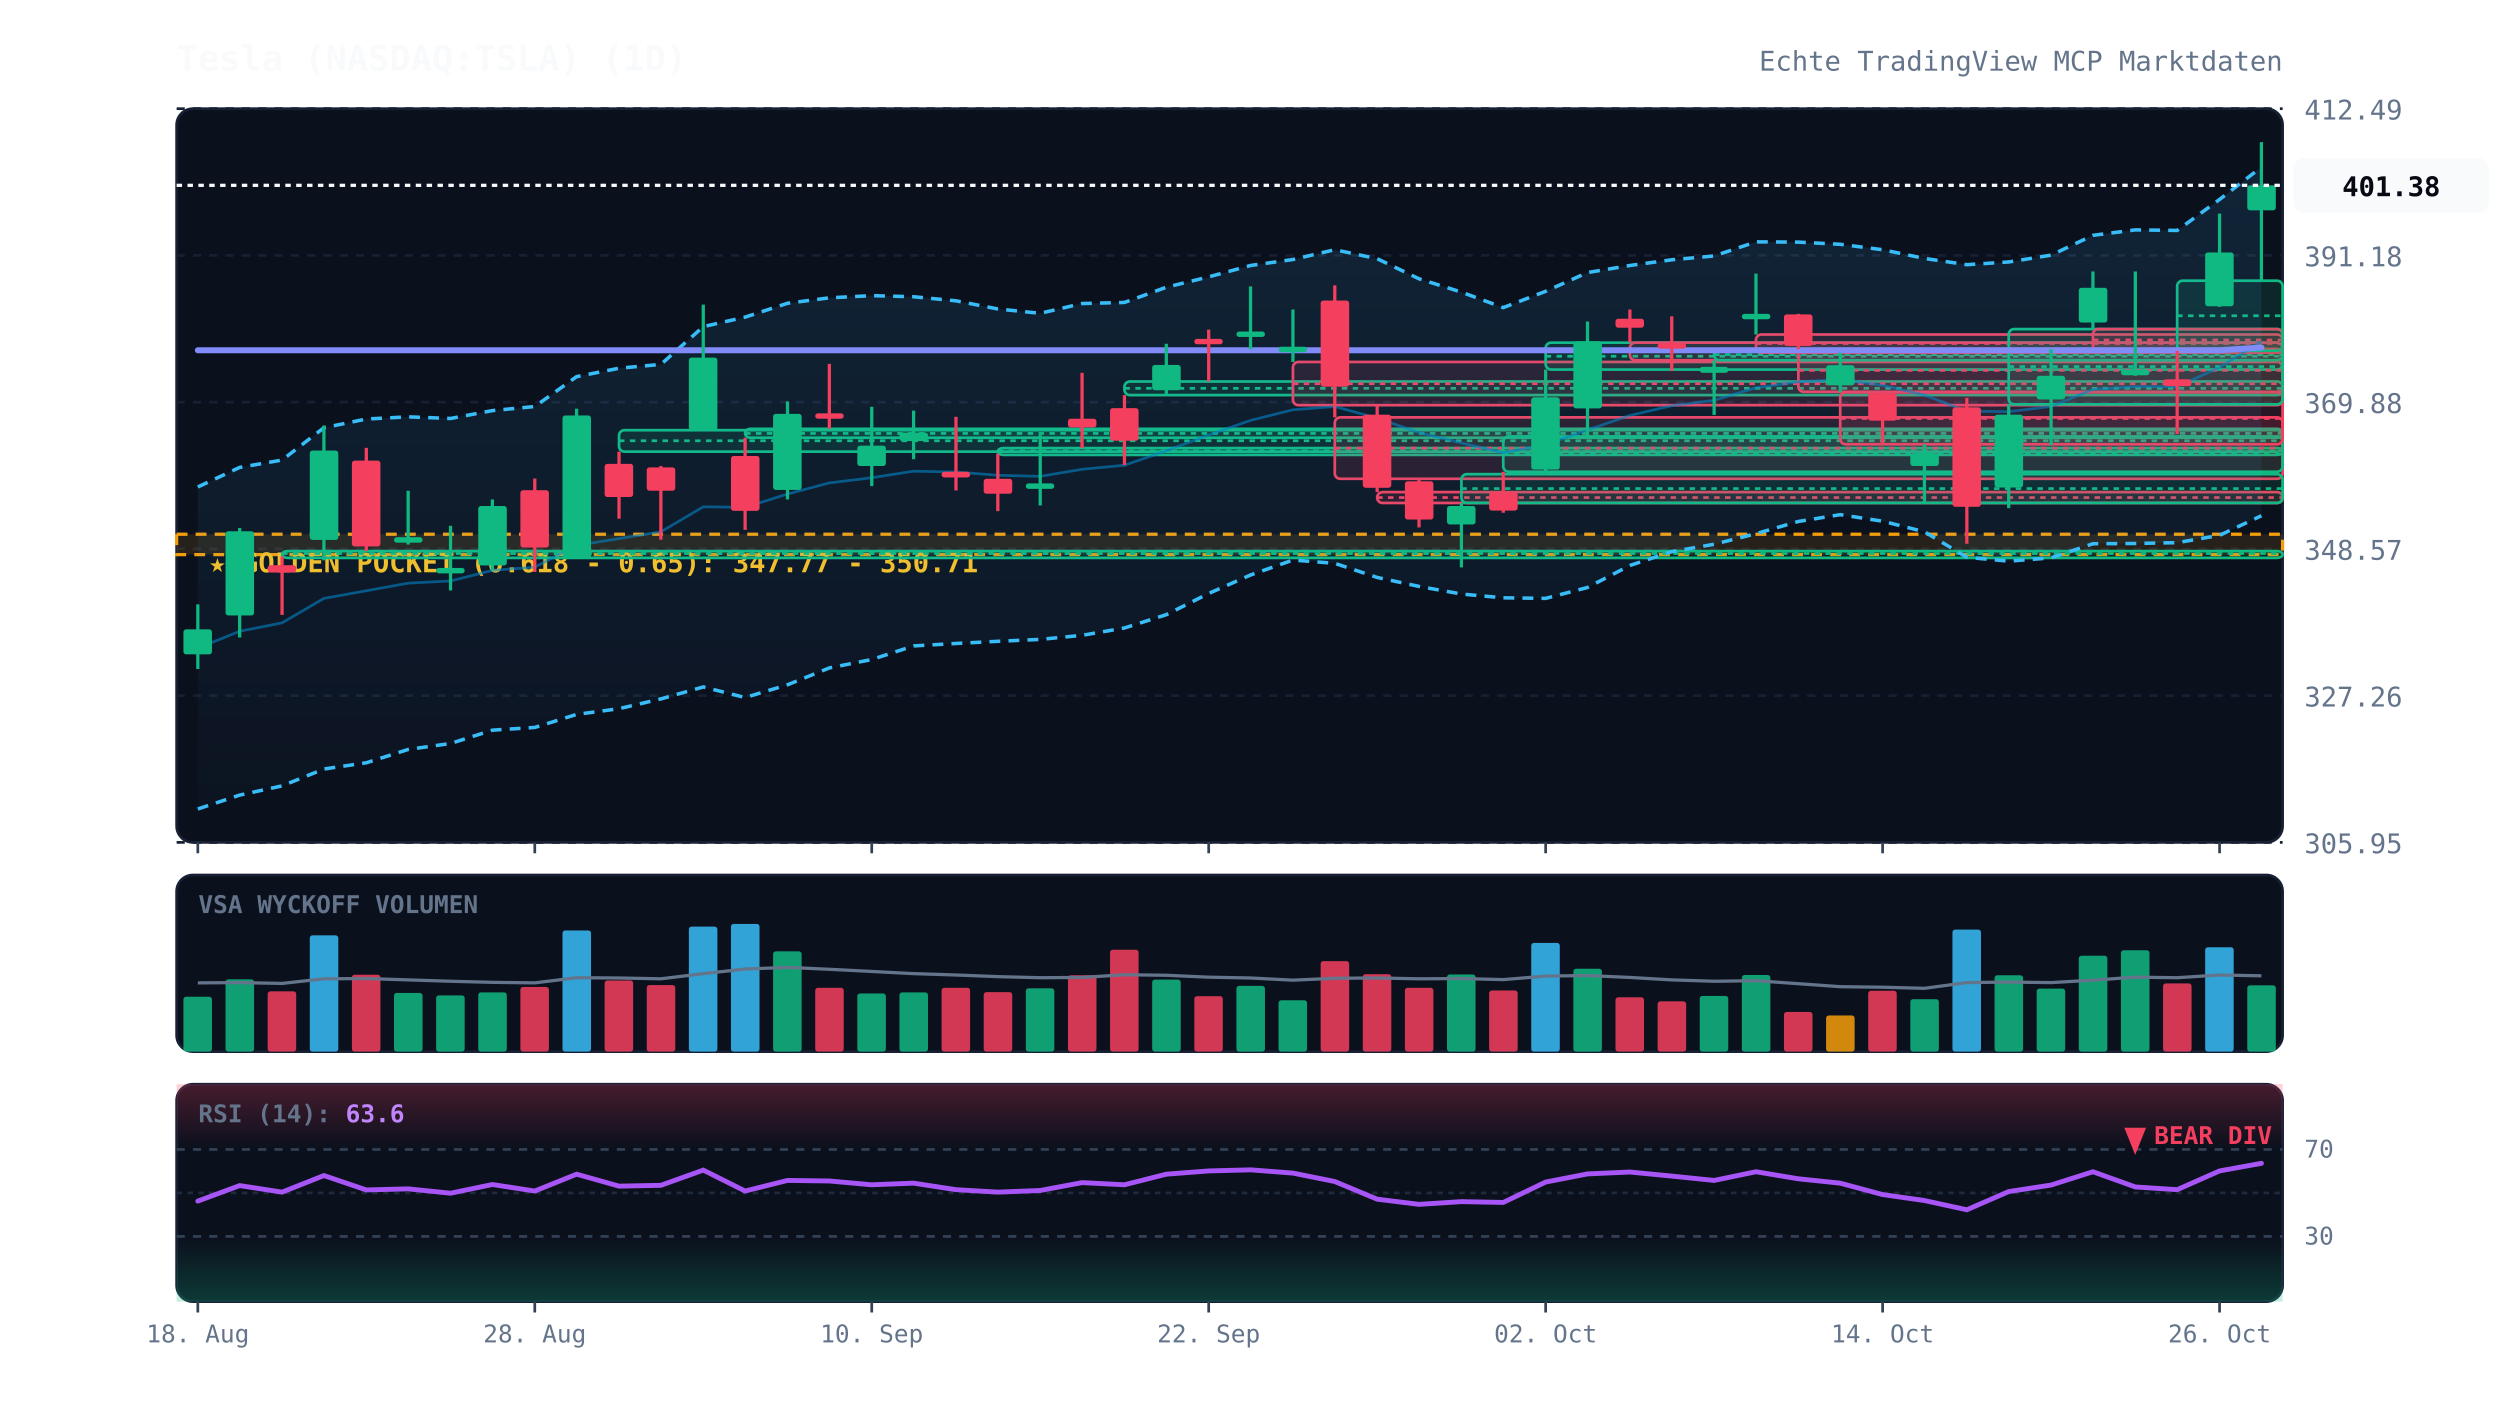
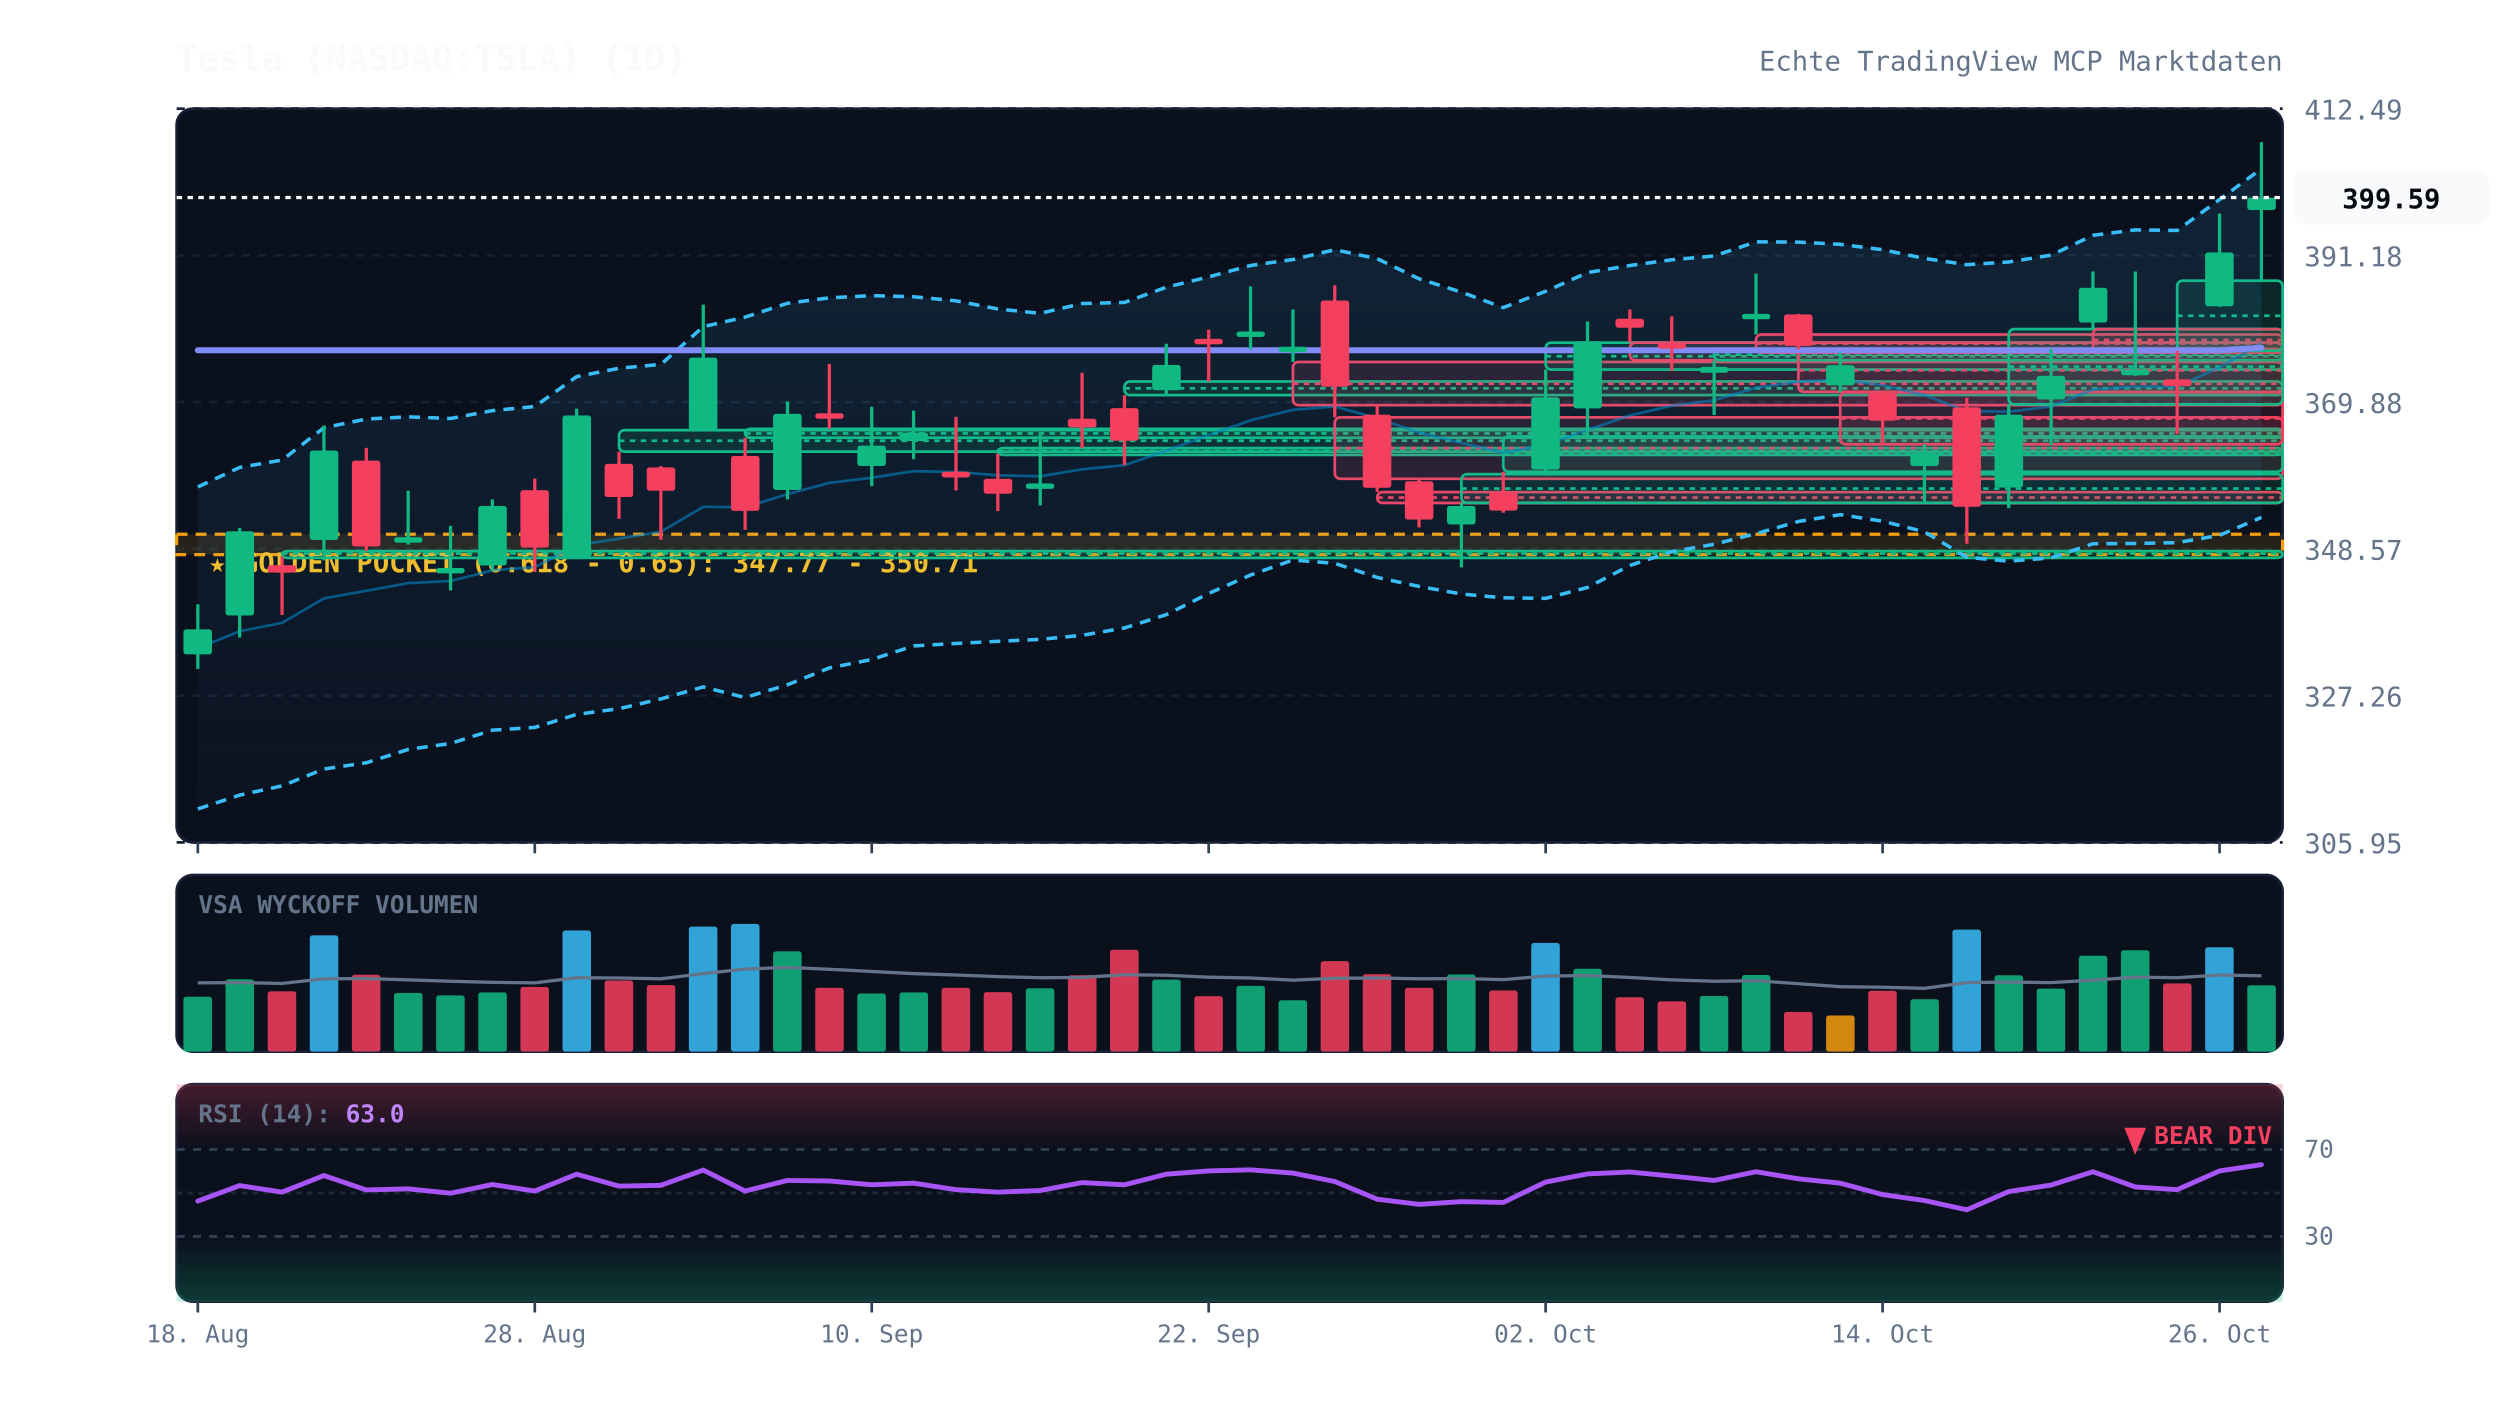
<svg xmlns="http://www.w3.org/2000/svg" viewBox="0 0 920 520" width="100%" height="100%" style="background:#070a13; font-family:'JetBrains Mono', monospace;">
  <defs>
    <linearGradient id="cloud-grad" x1="0%" y1="0%" x2="0%" y2="100%">
      <stop offset="0%" stop-color="#38bdf8" stop-opacity="0.12" />
      <stop offset="100%" stop-color="#38bdf8" stop-opacity="0.02" />
    </linearGradient>
    <linearGradient id="rsi-overbought" x1="0%" y1="0%" x2="0%" y2="100%">
      <stop offset="0%" stop-color="#f43f5e" stop-opacity="0.25" />
      <stop offset="100%" stop-color="#f43f5e" stop-opacity="0.0" />
    </linearGradient>
    <linearGradient id="rsi-oversold" x1="0%" y1="0%" x2="0%" y2="100%">
      <stop offset="0%" stop-color="#10b981" stop-opacity="0.0" />
      <stop offset="100%" stop-color="#10b981" stop-opacity="0.25" />
    </linearGradient>
  </defs>
  <rect x="65" y="40" width="775" height="270" fill="#0b101d" rx="6" stroke="#172033" stroke-width="1" />
  <rect x="65" y="322" width="775" height="65" fill="#0b101d" rx="6" stroke="#172033" stroke-width="1" />
  <rect x="65" y="399" width="775" height="80" fill="#0b101d" rx="6" stroke="#172033" stroke-width="1" />
  <line x1="65" y1="310.0" x2="840" y2="310.0" stroke="#172033" stroke-dasharray="3,3" stroke-width="1" />
  <text x="848" y="314.0" fill="#64748b" font-size="10" text-anchor="start">305.95</text>
  <line x1="65" y1="256.0" x2="840" y2="256.0" stroke="#172033" stroke-dasharray="3,3" stroke-width="1" />
  <text x="848" y="260.0" fill="#64748b" font-size="10" text-anchor="start">327.26</text>
  <line x1="65" y1="202.0" x2="840" y2="202.0" stroke="#172033" stroke-dasharray="3,3" stroke-width="1" />
  <text x="848" y="206.0" fill="#64748b" font-size="10" text-anchor="start">348.57</text>
  <line x1="65" y1="148.0" x2="840" y2="148.0" stroke="#172033" stroke-dasharray="3,3" stroke-width="1" />
  <text x="848" y="152.0" fill="#64748b" font-size="10" text-anchor="start">369.88</text>
  <line x1="65" y1="94.0" x2="840" y2="94.0" stroke="#172033" stroke-dasharray="3,3" stroke-width="1" />
  <text x="848" y="98.0" fill="#64748b" font-size="10" text-anchor="start">391.18</text>
  <line x1="65" y1="40.0" x2="840" y2="40.0" stroke="#172033" stroke-dasharray="3,3" stroke-width="1" />
  <text x="848" y="44.0" fill="#64748b" font-size="10" text-anchor="start">412.49</text>
  <rect x="65" y="196.6" width="775" height="7.5" fill="rgba(245, 158, 11, 0.12)" stroke="#f59e0b" stroke-dasharray="4,3" stroke-width="1.2" />
  <text x="77" y="210.6" fill="#fbbf24" font-size="10" font-weight="bold">★ GOLDEN POCKET (0.618 - 0.65): 347.77 - 350.71</text>
  <rect x="103.8" y="202.8" width="736.2" height="2.5" fill="rgba(16, 185, 129, 0.13)" stroke="#10b981" stroke-width="1" rx="2" />
  <line x1="103.8" y1="203.7" x2="840" y2="203.7" stroke="#10b981" stroke-dasharray="2,2" stroke-width="1" />
  <rect x="227.8" y="158.3" width="612.2" height="7.9" fill="rgba(16, 185, 129, 0.13)" stroke="#10b981" stroke-width="1" rx="2" />
  <line x1="227.8" y1="162.2" x2="840" y2="162.2" stroke="#10b981" stroke-dasharray="2,2" stroke-width="1" />
  <rect x="274.2" y="157.8" width="565.8" height="3.3" fill="rgba(16, 185, 129, 0.13)" stroke="#10b981" stroke-width="1" rx="2" />
  <line x1="274.2" y1="159.5" x2="840" y2="159.5" stroke="#10b981" stroke-dasharray="2,2" stroke-width="1" />
  <rect x="367.2" y="164.9" width="472.8" height="2.5" fill="rgba(16, 185, 129, 0.13)" stroke="#10b981" stroke-width="1" rx="2" />
  <line x1="367.2" y1="165.9" x2="840" y2="165.9" stroke="#10b981" stroke-dasharray="2,2" stroke-width="1" />
  <rect x="413.8" y="140.4" width="426.2" height="5.0" fill="rgba(16, 185, 129, 0.13)" stroke="#10b981" stroke-width="1" rx="2" />
  <line x1="413.8" y1="142.9" x2="840" y2="142.9" stroke="#10b981" stroke-dasharray="2,2" stroke-width="1" />
  <rect x="475.8" y="133.2" width="364.2" height="15.9" fill="rgba(244, 63, 94, 0.13)" stroke="#f43f5e" stroke-width="1" rx="2" />
  <line x1="475.8" y1="141.2" x2="840" y2="141.2" stroke="#f43f5e" stroke-dasharray="2,2" stroke-width="1" />
  <rect x="491.2" y="153.6" width="348.8" height="22.6" fill="rgba(244, 63, 94, 0.13)" stroke="#f43f5e" stroke-width="1" rx="2" />
  <line x1="491.2" y1="164.9" x2="840" y2="164.9" stroke="#f43f5e" stroke-dasharray="2,2" stroke-width="1" />
  <rect x="506.8" y="181.1" width="333.2" height="4.0" fill="rgba(244, 63, 94, 0.13)" stroke="#f43f5e" stroke-width="1" rx="2" />
  <line x1="506.8" y1="183.1" x2="840" y2="183.1" stroke="#f43f5e" stroke-dasharray="2,2" stroke-width="1" />
  <rect x="537.8" y="174.5" width="302.2" height="10.6" fill="rgba(16, 185, 129, 0.13)" stroke="#10b981" stroke-width="1" rx="2" />
  <line x1="537.8" y1="179.8" x2="840" y2="179.8" stroke="#10b981" stroke-dasharray="2,2" stroke-width="1" />
  <rect x="553.2" y="160.6" width="286.8" height="13.0" fill="rgba(16, 185, 129, 0.13)" stroke="#10b981" stroke-width="1" rx="2" />
  <line x1="553.2" y1="167.1" x2="840" y2="167.1" stroke="#10b981" stroke-dasharray="2,2" stroke-width="1" />
  <rect x="568.8" y="126.1" width="271.2" height="9.9" fill="rgba(16, 185, 129, 0.13)" stroke="#10b981" stroke-width="1" rx="2" />
  <line x1="568.8" y1="131.1" x2="840" y2="131.1" stroke="#10b981" stroke-dasharray="2,2" stroke-width="1" />
  <rect x="599.8" y="126.1" width="240.2" height="6.5" fill="rgba(244, 63, 94, 0.13)" stroke="#f43f5e" stroke-width="1" rx="2" />
  <line x1="599.8" y1="129.3" x2="840" y2="129.3" stroke="#f43f5e" stroke-dasharray="2,2" stroke-width="1" />
  <rect x="630.8" y="128.5" width="209.2" height="4.1" fill="rgba(16, 185, 129, 0.13)" stroke="#10b981" stroke-width="1" rx="2" />
  <line x1="630.8" y1="130.5" x2="840" y2="130.5" stroke="#10b981" stroke-dasharray="2,2" stroke-width="1" />
  <rect x="646.2" y="123.1" width="193.8" height="6.7" fill="rgba(244, 63, 94, 0.13)" stroke="#f43f5e" stroke-width="1" rx="2" />
  <line x1="646.2" y1="126.4" x2="840" y2="126.4" stroke="#f43f5e" stroke-dasharray="2,2" stroke-width="1" />
  <rect x="661.8" y="128.5" width="178.2" height="15.7" fill="rgba(244, 63, 94, 0.13)" stroke="#f43f5e" stroke-width="1" rx="2" />
  <line x1="661.8" y1="136.3" x2="840" y2="136.3" stroke="#f43f5e" stroke-dasharray="2,2" stroke-width="1" />
  <rect x="677.2" y="144.4" width="162.8" height="19.1" fill="rgba(244, 63, 94, 0.13)" stroke="#f43f5e" stroke-width="1" rx="2" />
  <line x1="677.2" y1="154.0" x2="840" y2="154.0" stroke="#f43f5e" stroke-dasharray="2,2" stroke-width="1" />
  <rect x="739.2" y="121.1" width="100.8" height="27.7" fill="rgba(16, 185, 129, 0.13)" stroke="#10b981" stroke-width="1" rx="2" />
  <line x1="739.2" y1="134.9" x2="840" y2="134.9" stroke="#10b981" stroke-dasharray="2,2" stroke-width="1" />
  <rect x="770.2" y="121.1" width="69.8" height="8.1" fill="rgba(244, 63, 94, 0.13)" stroke="#f43f5e" stroke-width="1" rx="2" />
  <line x1="770.2" y1="125.1" x2="840" y2="125.1" stroke="#f43f5e" stroke-dasharray="2,2" stroke-width="1" />
  <rect x="801.2" y="103.3" width="38.8" height="25.8" fill="rgba(16, 185, 129, 0.13)" stroke="#10b981" stroke-width="1" rx="2" />
  <line x1="801.2" y1="116.2" x2="840" y2="116.2" stroke="#10b981" stroke-dasharray="2,2" stroke-width="1" />
-   <polygon points="72.8,179.2 88.2,172.0 103.8,169.3 119.2,157.4 134.8,154.2 150.2,153.4 165.8,154.0 181.2,151.1 196.8,149.6 212.2,138.6 227.8,135.5 243.2,134.1 258.8,120.2 274.2,116.7 289.8,111.6 305.2,109.6 320.8,108.8 336.2,109.2 351.8,110.7 367.2,113.7 382.8,115.3 398.2,111.7 413.8,111.3 429.2,105.7 444.8,101.9 460.2,97.7 475.8,95.5 491.2,91.9 506.8,95.2 522.2,102.6 537.8,107.5 553.2,113.2 568.8,107.2 584.2,100.3 599.8,97.7 615.2,95.6 630.8,94.2 646.2,89.0 661.8,89.1 677.2,89.9 692.8,91.9 708.2,95.1 723.8,97.4 739.2,96.4 754.8,93.9 770.2,86.6 785.8,84.6 801.2,84.8 816.8,73.4 832.2,61.5 832.2,189.8 816.8,197.0 801.2,199.7 785.8,200.0 770.2,200.1 754.8,205.3 739.2,206.5 723.8,205.1 708.2,195.7 692.8,191.8 677.2,189.4 661.8,191.9 646.2,196.4 630.8,200.3 615.2,203.0 599.8,208.1 584.2,216.2 568.8,220.2 553.2,220.0 537.8,218.6 522.2,215.8 506.8,212.5 491.2,207.3 475.8,206.1 460.2,211.6 444.8,218.4 429.2,226.2 413.8,231.1 398.2,233.8 382.8,235.3 367.2,236.0 351.8,236.8 336.2,237.7 320.8,242.7 305.2,245.8 289.8,252.0 274.2,256.7 258.8,252.8 243.2,257.2 227.8,260.8 212.2,262.9 196.8,267.7 181.2,268.7 165.8,273.6 150.2,275.8 134.8,280.7 119.2,283.0 103.8,289.2 88.2,292.6 72.8,297.7" fill="url(#cloud-grad)" />
-   <polyline points="72.8,179.2 88.2,172.0 103.8,169.3 119.2,157.4 134.8,154.2 150.2,153.4 165.8,154.0 181.2,151.1 196.8,149.6 212.2,138.6 227.8,135.5 243.2,134.1 258.8,120.2 274.2,116.7 289.8,111.6 305.2,109.6 320.8,108.8 336.2,109.2 351.8,110.7 367.2,113.7 382.8,115.3 398.2,111.7 413.8,111.3 429.2,105.7 444.8,101.9 460.2,97.7 475.8,95.5 491.2,91.9 506.8,95.2 522.2,102.6 537.8,107.5 553.2,113.2 568.8,107.2 584.2,100.3 599.8,97.7 615.2,95.6 630.8,94.2 646.2,89.0 661.8,89.1 677.2,89.9 692.8,91.9 708.2,95.1 723.8,97.4 739.2,96.4 754.8,93.9 770.2,86.6 785.8,84.6 801.2,84.8 816.8,73.4 832.2,61.5" fill="none" stroke="#38bdf8" stroke-width="1.3" stroke-dasharray="4,3" />
-   <polyline points="72.8,297.7 88.2,292.6 103.8,289.2 119.2,283.0 134.8,280.7 150.2,275.8 165.8,273.6 181.2,268.7 196.8,267.7 212.2,262.9 227.8,260.8 243.2,257.2 258.8,252.8 274.2,256.7 289.8,252.0 305.2,245.8 320.8,242.7 336.2,237.7 351.8,236.8 367.2,236.0 382.8,235.3 398.2,233.8 413.8,231.1 429.2,226.2 444.8,218.4 460.2,211.6 475.8,206.1 491.2,207.3 506.8,212.5 522.2,215.8 537.8,218.6 553.2,220.0 568.8,220.2 584.2,216.2 599.8,208.1 615.2,203.0 630.8,200.3 646.2,196.4 661.8,191.9 677.2,189.4 692.8,191.8 708.2,195.7 723.8,205.1 739.2,206.5 754.8,205.3 770.2,200.1 785.8,200.0 801.2,199.7 816.8,197.0 832.2,189.8" fill="none" stroke="#38bdf8" stroke-width="1.3" stroke-dasharray="4,3" />
-   <polyline points="72.8,238.5 88.2,232.3 103.8,229.2 119.2,220.2 134.8,217.4 150.2,214.6 165.8,213.8 181.2,209.9 196.8,208.7 212.2,200.7 227.8,198.2 243.2,195.7 258.8,186.5 274.2,186.7 289.8,181.8 305.2,177.7 320.8,175.8 336.2,173.4 351.8,173.7 367.2,174.9 382.8,175.3 398.2,172.7 413.8,171.2 429.2,165.9 444.8,160.1 460.2,154.7 475.8,150.8 491.2,149.6 506.8,153.9 522.2,159.2 537.8,163.0 553.2,166.6 568.8,163.7 584.2,158.2 599.8,152.9 615.2,149.3 630.8,147.3 646.2,142.7 661.8,140.5 677.2,139.7 692.8,141.8 708.2,145.4 723.8,151.3 739.2,151.5 754.8,149.6 770.2,143.3 785.8,142.3 801.2,142.3 816.8,135.2 832.2,125.6" fill="none" stroke="#0284c7" stroke-width="1.0" stroke-opacity="0.6" />
-   <polyline points="72.8,128.9 88.2,128.9 103.8,128.9 119.2,128.9 134.8,128.9 150.2,128.9 165.8,128.9 181.2,128.9 196.8,128.9 212.2,128.9 227.8,128.9 243.2,128.9 258.8,128.9 274.2,128.9 289.8,128.9 305.2,128.9 320.8,128.9 336.2,128.9 351.8,128.9 367.2,128.9 382.8,128.9 398.2,128.9 413.8,128.9 429.2,128.9 444.8,128.9 460.2,128.9 475.8,128.9 491.2,128.9 506.8,128.9 522.2,128.9 537.8,128.9 553.2,128.9 568.8,128.9 584.2,128.9 599.8,128.9 615.2,128.9 630.8,128.9 646.2,128.9 661.8,128.9 677.2,128.9 692.8,128.9 708.2,128.9 723.8,128.9 739.2,128.9 754.8,128.9 770.2,128.9 785.8,128.9 801.2,128.9 816.8,128.9 832.2,127.9" fill="none" stroke="#818cf8" stroke-width="2.2" stroke-linecap="round" />
+   <polygon points="72.8,179.2 88.2,172.0 103.8,169.3 119.2,157.4 134.8,154.2 150.2,153.4 165.8,154.0 181.2,151.1 196.8,149.6 212.2,138.6 227.8,135.5 243.2,134.1 258.8,120.2 274.2,116.7 289.8,111.6 305.2,109.6 320.8,108.8 336.2,109.2 351.8,110.7 367.2,113.7 382.8,115.3 398.2,111.7 413.8,111.3 429.2,105.7 444.8,101.9 460.2,97.7 475.8,95.5 491.2,91.9 506.8,95.2 522.2,102.6 537.8,107.5 553.2,113.2 568.8,107.2 584.2,100.3 599.8,97.7 615.2,95.6 630.8,94.2 646.2,89.0 661.8,89.1 677.2,89.9 692.8,91.9 708.2,95.1 723.8,97.4 739.2,96.4 754.8,93.9 770.2,86.6 785.8,84.6 801.2,84.8 816.8,73.4 832.2,62.1 832.2,190.4 816.8,197.0 801.2,199.7 785.8,200.0 770.2,200.1 754.8,205.3 739.2,206.5 723.8,205.1 708.2,195.7 692.8,191.8 677.2,189.4 661.8,191.9 646.2,196.4 630.8,200.3 615.2,203.0 599.8,208.1 584.2,216.2 568.8,220.2 553.2,220.0 537.8,218.6 522.2,215.8 506.8,212.5 491.2,207.3 475.8,206.1 460.2,211.6 444.8,218.4 429.2,226.2 413.8,231.1 398.2,233.8 382.8,235.3 367.2,236.0 351.8,236.8 336.2,237.7 320.8,242.7 305.2,245.8 289.8,252.0 274.2,256.7 258.8,252.8 243.2,257.2 227.8,260.8 212.2,262.9 196.8,267.7 181.2,268.7 165.8,273.6 150.2,275.8 134.8,280.7 119.2,283.0 103.8,289.2 88.2,292.6 72.8,297.7" fill="url(#cloud-grad)" />
+   <polyline points="72.8,179.2 88.2,172.0 103.8,169.3 119.2,157.4 134.8,154.2 150.2,153.4 165.8,154.0 181.2,151.1 196.8,149.6 212.2,138.6 227.8,135.5 243.2,134.1 258.8,120.2 274.2,116.7 289.8,111.6 305.2,109.6 320.8,108.8 336.2,109.2 351.8,110.7 367.2,113.7 382.8,115.3 398.2,111.7 413.8,111.3 429.2,105.7 444.8,101.9 460.2,97.7 475.8,95.5 491.2,91.9 506.8,95.2 522.2,102.6 537.8,107.5 553.2,113.2 568.8,107.2 584.2,100.3 599.8,97.7 615.2,95.6 630.8,94.2 646.2,89.0 661.8,89.1 677.2,89.9 692.8,91.9 708.2,95.1 723.8,97.4 739.2,96.4 754.8,93.9 770.2,86.6 785.8,84.6 801.2,84.8 816.8,73.4 832.2,62.1" fill="none" stroke="#38bdf8" stroke-width="1.3" stroke-dasharray="4,3" />
+   <polyline points="72.8,297.7 88.2,292.6 103.8,289.2 119.2,283.0 134.8,280.7 150.2,275.8 165.8,273.6 181.2,268.7 196.8,267.7 212.2,262.9 227.8,260.8 243.2,257.2 258.8,252.8 274.2,256.7 289.8,252.0 305.2,245.8 320.8,242.7 336.2,237.7 351.8,236.8 367.2,236.0 382.8,235.3 398.2,233.8 413.8,231.1 429.2,226.2 444.8,218.4 460.2,211.6 475.8,206.1 491.2,207.3 506.8,212.5 522.2,215.8 537.8,218.6 553.2,220.0 568.8,220.2 584.2,216.2 599.8,208.1 615.2,203.0 630.8,200.3 646.2,196.4 661.8,191.9 677.2,189.4 692.8,191.8 708.2,195.7 723.8,205.1 739.2,206.5 754.8,205.3 770.2,200.1 785.8,200.0 801.2,199.7 816.8,197.0 832.2,190.4" fill="none" stroke="#38bdf8" stroke-width="1.3" stroke-dasharray="4,3" />
+   <polyline points="72.8,238.5 88.2,232.3 103.8,229.2 119.2,220.2 134.8,217.4 150.2,214.6 165.8,213.8 181.2,209.9 196.8,208.7 212.2,200.7 227.8,198.2 243.2,195.7 258.8,186.5 274.2,186.7 289.8,181.8 305.2,177.7 320.8,175.8 336.2,173.4 351.8,173.7 367.2,174.9 382.8,175.3 398.2,172.7 413.8,171.2 429.2,165.9 444.8,160.1 460.2,154.7 475.8,150.8 491.2,149.6 506.8,153.9 522.2,159.2 537.8,163.0 553.2,166.6 568.8,163.7 584.2,158.2 599.8,152.9 615.2,149.3 630.8,147.3 646.2,142.7 661.8,140.5 677.2,139.7 692.8,141.8 708.2,145.4 723.8,151.3 739.2,151.5 754.8,149.6 770.2,143.3 785.8,142.3 801.2,142.3 816.8,135.2 832.2,126.3" fill="none" stroke="#0284c7" stroke-width="1.0" stroke-opacity="0.6" />
+   <polyline points="72.8,128.9 88.2,128.9 103.8,128.9 119.2,128.9 134.8,128.9 150.2,128.9 165.8,128.9 181.2,128.9 196.8,128.9 212.2,128.9 227.8,128.9 243.2,128.9 258.8,128.9 274.2,128.9 289.8,128.9 305.2,128.9 320.8,128.9 336.2,128.9 351.8,128.9 367.2,128.9 382.8,128.9 398.2,128.9 413.8,128.9 429.2,128.9 444.8,128.9 460.2,128.9 475.8,128.9 491.2,128.9 506.8,128.9 522.2,128.9 537.8,128.9 553.2,128.9 568.8,128.9 584.2,128.9 599.8,128.9 615.2,128.9 630.8,128.9 646.2,128.9 661.8,128.9 677.2,128.9 692.8,128.9 708.2,128.9 723.8,128.9 739.2,128.9 754.8,128.9 770.2,128.9 785.8,128.9 801.2,128.9 816.8,128.9 832.2,128.0" fill="none" stroke="#818cf8" stroke-width="2.2" stroke-linecap="round" />
  <line x1="72.8" y1="222.4" x2="72.8" y2="246.2" stroke="#10b981" stroke-width="1.2" />
  <rect x="67.5" y="231.6" width="10.5" height="9.2" fill="#10b981" rx="1" />
  <line x1="88.2" y1="194.3" x2="88.2" y2="234.6" stroke="#10b981" stroke-width="1.2" />
  <rect x="83.0" y="195.5" width="10.5" height="31.0" fill="#10b981" rx="1" />
  <line x1="103.8" y1="204.7" x2="103.8" y2="226.3" stroke="#f43f5e" stroke-width="1.2" />
  <rect x="98.5" y="208.0" width="10.5" height="2.7" fill="#f43f5e" rx="1" />
  <line x1="119.2" y1="156.6" x2="119.2" y2="206.2" stroke="#10b981" stroke-width="1.2" />
  <rect x="114.0" y="165.8" width="10.5" height="32.9" fill="#10b981" rx="1" />
  <line x1="134.8" y1="164.8" x2="134.8" y2="202.8" stroke="#f43f5e" stroke-width="1.2" />
  <rect x="129.5" y="169.5" width="10.5" height="31.6" fill="#f43f5e" rx="1" />
  <line x1="150.2" y1="180.6" x2="150.2" y2="200.4" stroke="#10b981" stroke-width="1.2" />
  <rect x="145.0" y="197.7" width="10.5" height="2.0" fill="#10b981" rx="1" />
  <line x1="165.8" y1="193.5" x2="165.8" y2="217.3" stroke="#10b981" stroke-width="1.2" />
  <rect x="160.5" y="209.0" width="10.5" height="2.0" fill="#10b981" rx="1" />
  <line x1="181.2" y1="183.8" x2="181.2" y2="209.9" stroke="#10b981" stroke-width="1.2" />
  <rect x="176.0" y="186.2" width="10.5" height="21.9" fill="#10b981" rx="1" />
  <line x1="196.8" y1="176.1" x2="196.8" y2="210.5" stroke="#f43f5e" stroke-width="1.2" />
  <rect x="191.5" y="180.4" width="10.5" height="21.1" fill="#f43f5e" rx="1" />
  <line x1="212.2" y1="150.4" x2="212.2" y2="205.6" stroke="#10b981" stroke-width="1.2" />
  <rect x="207.0" y="152.9" width="10.5" height="52.6" fill="#10b981" rx="1" />
  <line x1="227.8" y1="166.2" x2="227.8" y2="190.9" stroke="#f43f5e" stroke-width="1.2" />
  <rect x="222.5" y="170.7" width="10.5" height="12.2" fill="#f43f5e" rx="1" />
  <line x1="243.2" y1="171.5" x2="243.2" y2="198.6" stroke="#f43f5e" stroke-width="1.2" />
  <rect x="238.0" y="172.0" width="10.5" height="8.6" fill="#f43f5e" rx="1" />
  <line x1="258.8" y1="112.1" x2="258.8" y2="158.3" stroke="#10b981" stroke-width="1.2" />
  <rect x="253.5" y="131.6" width="10.5" height="26.7" fill="#10b981" rx="1" />
  <line x1="274.2" y1="161.1" x2="274.2" y2="195.0" stroke="#f43f5e" stroke-width="1.2" />
  <rect x="269.0" y="167.8" width="10.5" height="20.2" fill="#f43f5e" rx="1" />
  <line x1="289.8" y1="147.7" x2="289.8" y2="183.8" stroke="#10b981" stroke-width="1.2" />
  <rect x="284.5" y="152.3" width="10.5" height="28.0" fill="#10b981" rx="1" />
  <line x1="305.2" y1="133.9" x2="305.2" y2="157.8" stroke="#f43f5e" stroke-width="1.2" />
  <rect x="300.0" y="152.1" width="10.5" height="2.0" fill="#f43f5e" rx="1" />
  <line x1="320.8" y1="149.7" x2="320.8" y2="178.9" stroke="#10b981" stroke-width="1.2" />
  <rect x="315.5" y="164.0" width="10.5" height="7.5" fill="#10b981" rx="1" />
  <line x1="336.2" y1="151.1" x2="336.2" y2="169.0" stroke="#10b981" stroke-width="1.2" />
  <rect x="331.0" y="159.2" width="10.5" height="3.1" fill="#10b981" rx="1" />
  <line x1="351.8" y1="153.4" x2="351.8" y2="180.5" stroke="#f43f5e" stroke-width="1.2" />
  <rect x="346.5" y="173.6" width="10.5" height="2.1" fill="#f43f5e" rx="1" />
  <line x1="367.2" y1="167.0" x2="367.2" y2="188.1" stroke="#f43f5e" stroke-width="1.2" />
  <rect x="362.0" y="176.2" width="10.5" height="5.5" fill="#f43f5e" rx="1" />
  <line x1="382.8" y1="160.1" x2="382.8" y2="186.0" stroke="#10b981" stroke-width="1.2" />
  <rect x="377.5" y="177.9" width="10.5" height="2.0" fill="#10b981" rx="1" />
  <line x1="398.2" y1="137.2" x2="398.2" y2="164.9" stroke="#f43f5e" stroke-width="1.2" />
  <rect x="393.0" y="154.1" width="10.5" height="3.2" fill="#f43f5e" rx="1" />
  <line x1="413.8" y1="145.4" x2="413.8" y2="171.1" stroke="#f43f5e" stroke-width="1.2" />
  <rect x="408.5" y="150.2" width="10.5" height="12.0" fill="#f43f5e" rx="1" />
  <line x1="429.2" y1="126.5" x2="429.2" y2="145.0" stroke="#10b981" stroke-width="1.2" />
  <rect x="424.0" y="134.3" width="10.5" height="9.3" fill="#10b981" rx="1" />
  <line x1="444.8" y1="121.3" x2="444.8" y2="140.4" stroke="#f43f5e" stroke-width="1.2" />
  <rect x="439.5" y="124.7" width="10.5" height="2.0" fill="#f43f5e" rx="1" />
  <line x1="460.2" y1="105.4" x2="460.2" y2="128.5" stroke="#10b981" stroke-width="1.2" />
  <rect x="455.0" y="122.0" width="10.5" height="2.0" fill="#10b981" rx="1" />
  <line x1="475.8" y1="113.9" x2="475.8" y2="133.2" stroke="#10b981" stroke-width="1.2" />
  <rect x="470.5" y="127.6" width="10.5" height="2.0" fill="#10b981" rx="1" />
  <line x1="491.2" y1="105.0" x2="491.2" y2="153.6" stroke="#f43f5e" stroke-width="1.2" />
  <rect x="486.0" y="110.6" width="10.5" height="31.7" fill="#f43f5e" rx="1" />
  <line x1="506.8" y1="149.1" x2="506.8" y2="181.1" stroke="#f43f5e" stroke-width="1.2" />
  <rect x="501.5" y="152.6" width="10.5" height="26.9" fill="#f43f5e" rx="1" />
  <line x1="522.2" y1="176.2" x2="522.2" y2="194.1" stroke="#f43f5e" stroke-width="1.2" />
  <rect x="517.0" y="177.1" width="10.5" height="14.1" fill="#f43f5e" rx="1" />
  <line x1="537.8" y1="185.1" x2="537.8" y2="208.8" stroke="#10b981" stroke-width="1.2" />
  <rect x="532.5" y="186.2" width="10.5" height="6.8" fill="#10b981" rx="1" />
  <line x1="553.2" y1="173.6" x2="553.2" y2="188.7" stroke="#f43f5e" stroke-width="1.2" />
  <rect x="548.0" y="181.1" width="10.5" height="6.8" fill="#f43f5e" rx="1" />
  <line x1="568.8" y1="136.0" x2="568.8" y2="174.5" stroke="#10b981" stroke-width="1.2" />
  <rect x="563.5" y="146.2" width="10.5" height="26.6" fill="#10b981" rx="1" />
  <line x1="584.2" y1="118.3" x2="584.2" y2="160.6" stroke="#10b981" stroke-width="1.2" />
  <rect x="579.0" y="125.6" width="10.5" height="24.7" fill="#10b981" rx="1" />
  <line x1="599.8" y1="113.9" x2="599.8" y2="126.1" stroke="#f43f5e" stroke-width="1.2" />
  <rect x="594.5" y="117.3" width="10.5" height="3.3" fill="#f43f5e" rx="1" />
  <line x1="615.2" y1="116.4" x2="615.2" y2="136.5" stroke="#f43f5e" stroke-width="1.2" />
  <rect x="610.0" y="126.3" width="10.5" height="2.0" fill="#f43f5e" rx="1" />
  <line x1="630.8" y1="132.6" x2="630.8" y2="152.7" stroke="#10b981" stroke-width="1.2" />
  <rect x="625.5" y="135.0" width="10.5" height="2.2" fill="#10b981" rx="1" />
  <line x1="646.2" y1="100.7" x2="646.2" y2="123.1" stroke="#10b981" stroke-width="1.2" />
  <rect x="641.0" y="115.5" width="10.5" height="2.0" fill="#10b981" rx="1" />
  <line x1="661.8" y1="115.5" x2="661.8" y2="128.5" stroke="#f43f5e" stroke-width="1.2" />
  <rect x="656.5" y="115.7" width="10.5" height="11.6" fill="#f43f5e" rx="1" />
  <line x1="677.2" y1="129.8" x2="677.2" y2="144.4" stroke="#10b981" stroke-width="1.2" />
  <rect x="672.0" y="134.4" width="10.5" height="7.4" fill="#10b981" rx="1" />
  <line x1="692.8" y1="144.2" x2="692.8" y2="163.3" stroke="#f43f5e" stroke-width="1.2" />
  <rect x="687.5" y="144.7" width="10.5" height="10.1" fill="#f43f5e" rx="1" />
  <line x1="708.2" y1="163.5" x2="708.2" y2="185.1" stroke="#10b981" stroke-width="1.2" />
  <rect x="703.0" y="166.8" width="10.5" height="4.7" fill="#10b981" rx="1" />
  <line x1="723.8" y1="146.4" x2="723.8" y2="200.1" stroke="#f43f5e" stroke-width="1.2" />
  <rect x="718.5" y="149.9" width="10.5" height="36.6" fill="#f43f5e" rx="1" />
  <line x1="739.2" y1="148.7" x2="739.2" y2="187.0" stroke="#10b981" stroke-width="1.2" />
  <rect x="734.0" y="152.6" width="10.5" height="26.8" fill="#10b981" rx="1" />
  <line x1="754.8" y1="128.5" x2="754.8" y2="163.8" stroke="#10b981" stroke-width="1.2" />
  <rect x="749.5" y="138.3" width="10.5" height="8.7" fill="#10b981" rx="1" />
  <line x1="770.2" y1="99.9" x2="770.2" y2="121.1" stroke="#10b981" stroke-width="1.2" />
  <rect x="765.0" y="105.9" width="10.5" height="12.8" fill="#10b981" rx="1" />
  <line x1="785.8" y1="99.9" x2="785.8" y2="138.3" stroke="#10b981" stroke-width="1.2" />
  <rect x="780.5" y="136.1" width="10.5" height="2.0" fill="#10b981" rx="1" />
  <line x1="801.2" y1="129.1" x2="801.2" y2="159.7" stroke="#f43f5e" stroke-width="1.2" />
  <rect x="796.0" y="139.6" width="10.5" height="2.5" fill="#f43f5e" rx="1" />
  <line x1="816.8" y1="78.6" x2="816.8" y2="112.9" stroke="#10b981" stroke-width="1.2" />
  <rect x="811.5" y="92.9" width="10.5" height="19.8" fill="#10b981" rx="1" />
  <line x1="832.2" y1="52.3" x2="832.2" y2="103.3" stroke="#10b981" stroke-width="1.2" />
-   <rect x="827.0" y="68.2" width="10.5" height="9.2" fill="#10b981" rx="1" />
-   <line x1="65" y1="68.2" x2="840" y2="68.2" stroke="#f8fafc" stroke-width="1.2" stroke-dasharray="2,2" />
-   <rect x="844" y="58.2" width="72" height="20" fill="#f8fafc" rx="4" />
-   <text x="880" y="72.2" fill="#070a13" font-size="10" font-weight="bold" text-anchor="middle">401.38</text>
+   <rect x="827.0" y="72.7" width="10.5" height="4.6" fill="#10b981" rx="1" />
+   <line x1="65" y1="72.7" x2="840" y2="72.7" stroke="#f8fafc" stroke-width="1.2" stroke-dasharray="2,2" />
+   <rect x="844" y="62.7" width="72" height="20" fill="#f8fafc" rx="4" />
+   <text x="880" y="76.7" fill="#070a13" font-size="10" font-weight="bold" text-anchor="middle">399.59</text>
  <text x="73" y="336" fill="#64748b" font-size="9" font-weight="bold">VSA WYCKOFF VOLUMEN</text>
  <rect x="67.5" y="366.8" width="10.5" height="20.2" fill="#10b981" opacity="0.85" rx="1" />
  <rect x="83.0" y="360.4" width="10.5" height="26.6" fill="#10b981" opacity="0.85" rx="1" />
  <rect x="98.5" y="364.8" width="10.5" height="22.2" fill="#f43f5e" opacity="0.85" rx="1" />
  <rect x="114.0" y="344.2" width="10.5" height="42.8" fill="#38bdf8" opacity="0.85" rx="1" />
  <rect x="129.5" y="358.7" width="10.5" height="28.3" fill="#f43f5e" opacity="0.85" rx="1" />
  <rect x="145.0" y="365.4" width="10.5" height="21.6" fill="#10b981" opacity="0.85" rx="1" />
  <rect x="160.5" y="366.3" width="10.5" height="20.7" fill="#10b981" opacity="0.85" rx="1" />
  <rect x="176.0" y="365.2" width="10.5" height="21.8" fill="#10b981" opacity="0.85" rx="1" />
  <rect x="191.5" y="363.2" width="10.5" height="23.8" fill="#f43f5e" opacity="0.85" rx="1" />
  <rect x="207.0" y="342.4" width="10.5" height="44.6" fill="#38bdf8" opacity="0.85" rx="1" />
  <rect x="222.5" y="360.8" width="10.5" height="26.2" fill="#f43f5e" opacity="0.85" rx="1" />
  <rect x="238.0" y="362.5" width="10.5" height="24.5" fill="#f43f5e" opacity="0.85" rx="1" />
  <rect x="253.5" y="341.0" width="10.5" height="46.0" fill="#38bdf8" opacity="0.85" rx="1" />
  <rect x="269.0" y="340.0" width="10.5" height="47.0" fill="#38bdf8" opacity="0.85" rx="1" />
  <rect x="284.5" y="350.1" width="10.5" height="36.9" fill="#10b981" opacity="0.85" rx="1" />
  <rect x="300.0" y="363.5" width="10.5" height="23.5" fill="#f43f5e" opacity="0.85" rx="1" />
  <rect x="315.5" y="365.6" width="10.5" height="21.4" fill="#10b981" opacity="0.85" rx="1" />
  <rect x="331.0" y="365.2" width="10.5" height="21.8" fill="#10b981" opacity="0.85" rx="1" />
  <rect x="346.5" y="363.5" width="10.5" height="23.5" fill="#f43f5e" opacity="0.85" rx="1" />
  <rect x="362.0" y="365.1" width="10.5" height="21.9" fill="#f43f5e" opacity="0.85" rx="1" />
  <rect x="377.5" y="363.7" width="10.5" height="23.3" fill="#10b981" opacity="0.85" rx="1" />
  <rect x="393.0" y="358.9" width="10.5" height="28.1" fill="#f43f5e" opacity="0.85" rx="1" />
  <rect x="408.5" y="349.5" width="10.5" height="37.5" fill="#f43f5e" opacity="0.85" rx="1" />
  <rect x="424.0" y="360.5" width="10.5" height="26.5" fill="#10b981" opacity="0.85" rx="1" />
  <rect x="439.5" y="366.6" width="10.5" height="20.4" fill="#f43f5e" opacity="0.85" rx="1" />
  <rect x="455.0" y="362.8" width="10.5" height="24.2" fill="#10b981" opacity="0.85" rx="1" />
  <rect x="470.5" y="368.1" width="10.5" height="18.9" fill="#10b981" opacity="0.85" rx="1" />
  <rect x="486.0" y="353.7" width="10.5" height="33.3" fill="#f43f5e" opacity="0.85" rx="1" />
  <rect x="501.5" y="358.5" width="10.5" height="28.5" fill="#f43f5e" opacity="0.85" rx="1" />
  <rect x="517.0" y="363.5" width="10.5" height="23.5" fill="#f43f5e" opacity="0.85" rx="1" />
  <rect x="532.5" y="358.6" width="10.5" height="28.4" fill="#10b981" opacity="0.85" rx="1" />
  <rect x="548.0" y="364.5" width="10.5" height="22.5" fill="#f43f5e" opacity="0.85" rx="1" />
  <rect x="563.5" y="347.0" width="10.5" height="40.0" fill="#38bdf8" opacity="0.85" rx="1" />
  <rect x="579.0" y="356.5" width="10.5" height="30.5" fill="#10b981" opacity="0.85" rx="1" />
  <rect x="594.5" y="367.0" width="10.5" height="20.0" fill="#f43f5e" opacity="0.85" rx="1" />
  <rect x="610.0" y="368.5" width="10.5" height="18.5" fill="#f43f5e" opacity="0.85" rx="1" />
  <rect x="625.5" y="366.5" width="10.5" height="20.5" fill="#10b981" opacity="0.85" rx="1" />
  <rect x="641.0" y="358.8" width="10.5" height="28.2" fill="#10b981" opacity="0.85" rx="1" />
  <rect x="656.5" y="372.4" width="10.5" height="14.6" fill="#f43f5e" opacity="0.85" rx="1" />
  <rect x="672.0" y="373.7" width="10.5" height="13.3" fill="#f59e0b" opacity="0.85" rx="1" />
  <rect x="687.5" y="364.6" width="10.5" height="22.4" fill="#f43f5e" opacity="0.85" rx="1" />
  <rect x="703.0" y="367.7" width="10.5" height="19.3" fill="#10b981" opacity="0.85" rx="1" />
  <rect x="718.5" y="342.1" width="10.5" height="44.9" fill="#38bdf8" opacity="0.85" rx="1" />
  <rect x="734.0" y="358.9" width="10.5" height="28.1" fill="#10b981" opacity="0.85" rx="1" />
  <rect x="749.5" y="363.8" width="10.5" height="23.2" fill="#10b981" opacity="0.85" rx="1" />
  <rect x="765.0" y="351.7" width="10.5" height="35.3" fill="#10b981" opacity="0.85" rx="1" />
  <rect x="780.5" y="349.7" width="10.5" height="37.3" fill="#10b981" opacity="0.85" rx="1" />
  <rect x="796.0" y="361.9" width="10.5" height="25.1" fill="#f43f5e" opacity="0.85" rx="1" />
  <rect x="811.5" y="348.6" width="10.5" height="38.4" fill="#38bdf8" opacity="0.85" rx="1" />
  <rect x="827.0" y="362.6" width="10.5" height="24.4" fill="#10b981" opacity="0.85" rx="1" />
  <polyline points="72.8,361.7 88.2,361.6 103.8,361.9 119.2,360.2 134.8,360.1 150.2,360.6 165.8,361.1 181.2,361.5 196.8,361.7 212.2,359.8 227.8,359.9 243.2,360.2 258.8,358.3 274.2,356.6 289.8,356.0 305.2,356.7 320.8,357.5 336.2,358.3 351.8,358.8 367.2,359.4 382.8,359.8 398.2,359.7 413.8,358.7 429.2,358.9 444.8,359.6 460.2,359.9 475.8,360.7 491.2,360.0 506.8,359.9 522.2,360.2 537.8,360.1 553.2,360.5 568.8,359.2 584.2,359.0 599.8,359.7 615.2,360.6 630.8,361.1 646.2,360.9 661.8,362.0 677.2,363.1 692.8,363.3 708.2,363.7 723.8,361.6 739.2,361.4 754.8,361.6 770.2,360.7 785.8,359.6 801.2,359.8 816.8,358.8 832.2,359.1" fill="none" stroke="#64748b" stroke-width="1.2" />
  <rect x="65" y="399" width="775" height="24.0" fill="url(#rsi-overbought)" />
  <rect x="65" y="455.0" width="775" height="24.0" fill="url(#rsi-oversold)" />
  <line x1="65" y1="423.0" x2="840" y2="423.0" stroke="#334155" stroke-dasharray="3,3" stroke-width="1" />
  <text x="848" y="426.0" fill="#64748b" font-size="9">70</text>
  <line x1="65" y1="439.0" x2="840" y2="439.0" stroke="#1e293b" stroke-dasharray="2,2" stroke-width="1" />
  <line x1="65" y1="455.0" x2="840" y2="455.0" stroke="#334155" stroke-dasharray="3,3" stroke-width="1" />
  <text x="848" y="458.0" fill="#64748b" font-size="9">30</text>
-   <polyline points="72.8,442.0 88.2,436.3 103.8,438.7 119.2,432.6 134.8,437.9 150.2,437.5 165.8,439.1 181.2,435.9 196.8,438.3 212.2,432.1 227.8,436.5 243.2,436.2 258.8,430.6 274.2,438.3 289.8,434.4 305.2,434.6 320.8,436.0 336.2,435.4 351.8,437.8 367.2,438.7 382.8,438.1 398.2,435.2 413.8,436.0 429.2,432.1 444.8,430.9 460.2,430.5 475.8,431.7 491.2,434.8 506.8,441.3 522.2,443.2 537.8,442.2 553.2,442.5 568.8,435.0 584.2,432.0 599.8,431.3 615.2,432.8 630.8,434.4 646.2,431.2 661.8,433.8 677.2,435.4 692.8,439.6 708.2,441.8 723.8,445.2 739.2,438.5 754.8,436.1 770.2,431.2 785.8,436.8 801.2,437.8 816.8,430.9 832.2,428.1" fill="none" stroke="#a855f7" stroke-width="1.8" stroke-linecap="round" />
+   <polyline points="72.8,442.0 88.2,436.3 103.8,438.7 119.2,432.6 134.8,437.9 150.2,437.5 165.8,439.1 181.2,435.9 196.8,438.3 212.2,432.1 227.8,436.5 243.2,436.2 258.8,430.6 274.2,438.3 289.8,434.4 305.2,434.6 320.8,436.0 336.2,435.4 351.8,437.8 367.2,438.7 382.8,438.1 398.2,435.2 413.8,436.0 429.2,432.1 444.8,430.9 460.2,430.5 475.8,431.7 491.2,434.8 506.8,441.3 522.2,443.2 537.8,442.2 553.2,442.5 568.8,435.0 584.2,432.0 599.8,431.3 615.2,432.8 630.8,434.4 646.2,431.2 661.8,433.8 677.2,435.4 692.8,439.6 708.2,441.8 723.8,445.2 739.2,438.5 754.8,436.1 770.2,431.2 785.8,436.8 801.2,437.8 816.8,430.9 832.2,428.6" fill="none" stroke="#a855f7" stroke-width="1.8" stroke-linecap="round" />
  <g transform="translate(785.75, 415)">
    <path d="M 0 10 L 4 0 L -4 0 Z" fill="#f43f5e" />
    <text x="7" y="6" fill="#f43f5e" font-size="9" font-weight="bold">BEAR DIV</text>
  </g>
-   <text x="73" y="413" fill="#64748b" font-size="9" font-weight="bold">RSI (14): <tspan fill="#c084fc">63.6</tspan>
+   <text x="73" y="413" fill="#64748b" font-size="9" font-weight="bold">RSI (14): <tspan fill="#c084fc">63.0</tspan>
  </text>
  <line x1="72.8" y1="310" x2="72.8" y2="314" stroke="#334155" stroke-width="1" />
  <line x1="72.8" y1="479" x2="72.8" y2="483" stroke="#334155" stroke-width="1" />
  <text x="72.8" y="494" fill="#64748b" font-size="9" text-anchor="middle">18. Aug</text>
  <line x1="196.8" y1="310" x2="196.8" y2="314" stroke="#334155" stroke-width="1" />
  <line x1="196.8" y1="479" x2="196.8" y2="483" stroke="#334155" stroke-width="1" />
  <text x="196.8" y="494" fill="#64748b" font-size="9" text-anchor="middle">28. Aug</text>
  <line x1="320.8" y1="310" x2="320.8" y2="314" stroke="#334155" stroke-width="1" />
  <line x1="320.8" y1="479" x2="320.8" y2="483" stroke="#334155" stroke-width="1" />
  <text x="320.8" y="494" fill="#64748b" font-size="9" text-anchor="middle">10. Sep</text>
  <line x1="444.8" y1="310" x2="444.8" y2="314" stroke="#334155" stroke-width="1" />
  <line x1="444.8" y1="479" x2="444.8" y2="483" stroke="#334155" stroke-width="1" />
  <text x="444.8" y="494" fill="#64748b" font-size="9" text-anchor="middle">22. Sep</text>
  <line x1="568.8" y1="310" x2="568.8" y2="314" stroke="#334155" stroke-width="1" />
  <line x1="568.8" y1="479" x2="568.8" y2="483" stroke="#334155" stroke-width="1" />
  <text x="568.8" y="494" fill="#64748b" font-size="9" text-anchor="middle">02. Oct</text>
  <line x1="692.8" y1="310" x2="692.8" y2="314" stroke="#334155" stroke-width="1" />
  <line x1="692.8" y1="479" x2="692.8" y2="483" stroke="#334155" stroke-width="1" />
  <text x="692.8" y="494" fill="#64748b" font-size="9" text-anchor="middle">14. Oct</text>
  <line x1="816.8" y1="310" x2="816.8" y2="314" stroke="#334155" stroke-width="1" />
  <line x1="816.8" y1="479" x2="816.8" y2="483" stroke="#334155" stroke-width="1" />
  <text x="816.8" y="494" fill="#64748b" font-size="9" text-anchor="middle">26. Oct</text>
  <text x="65" y="26" fill="#f8fafc" font-size="13" font-weight="bold">Tesla (NASDAQ:TSLA) (1D)</text>
  <text x="840" y="26" fill="#64748b" font-size="10" text-anchor="end">Echte TradingView MCP Marktdaten</text>
</svg>
